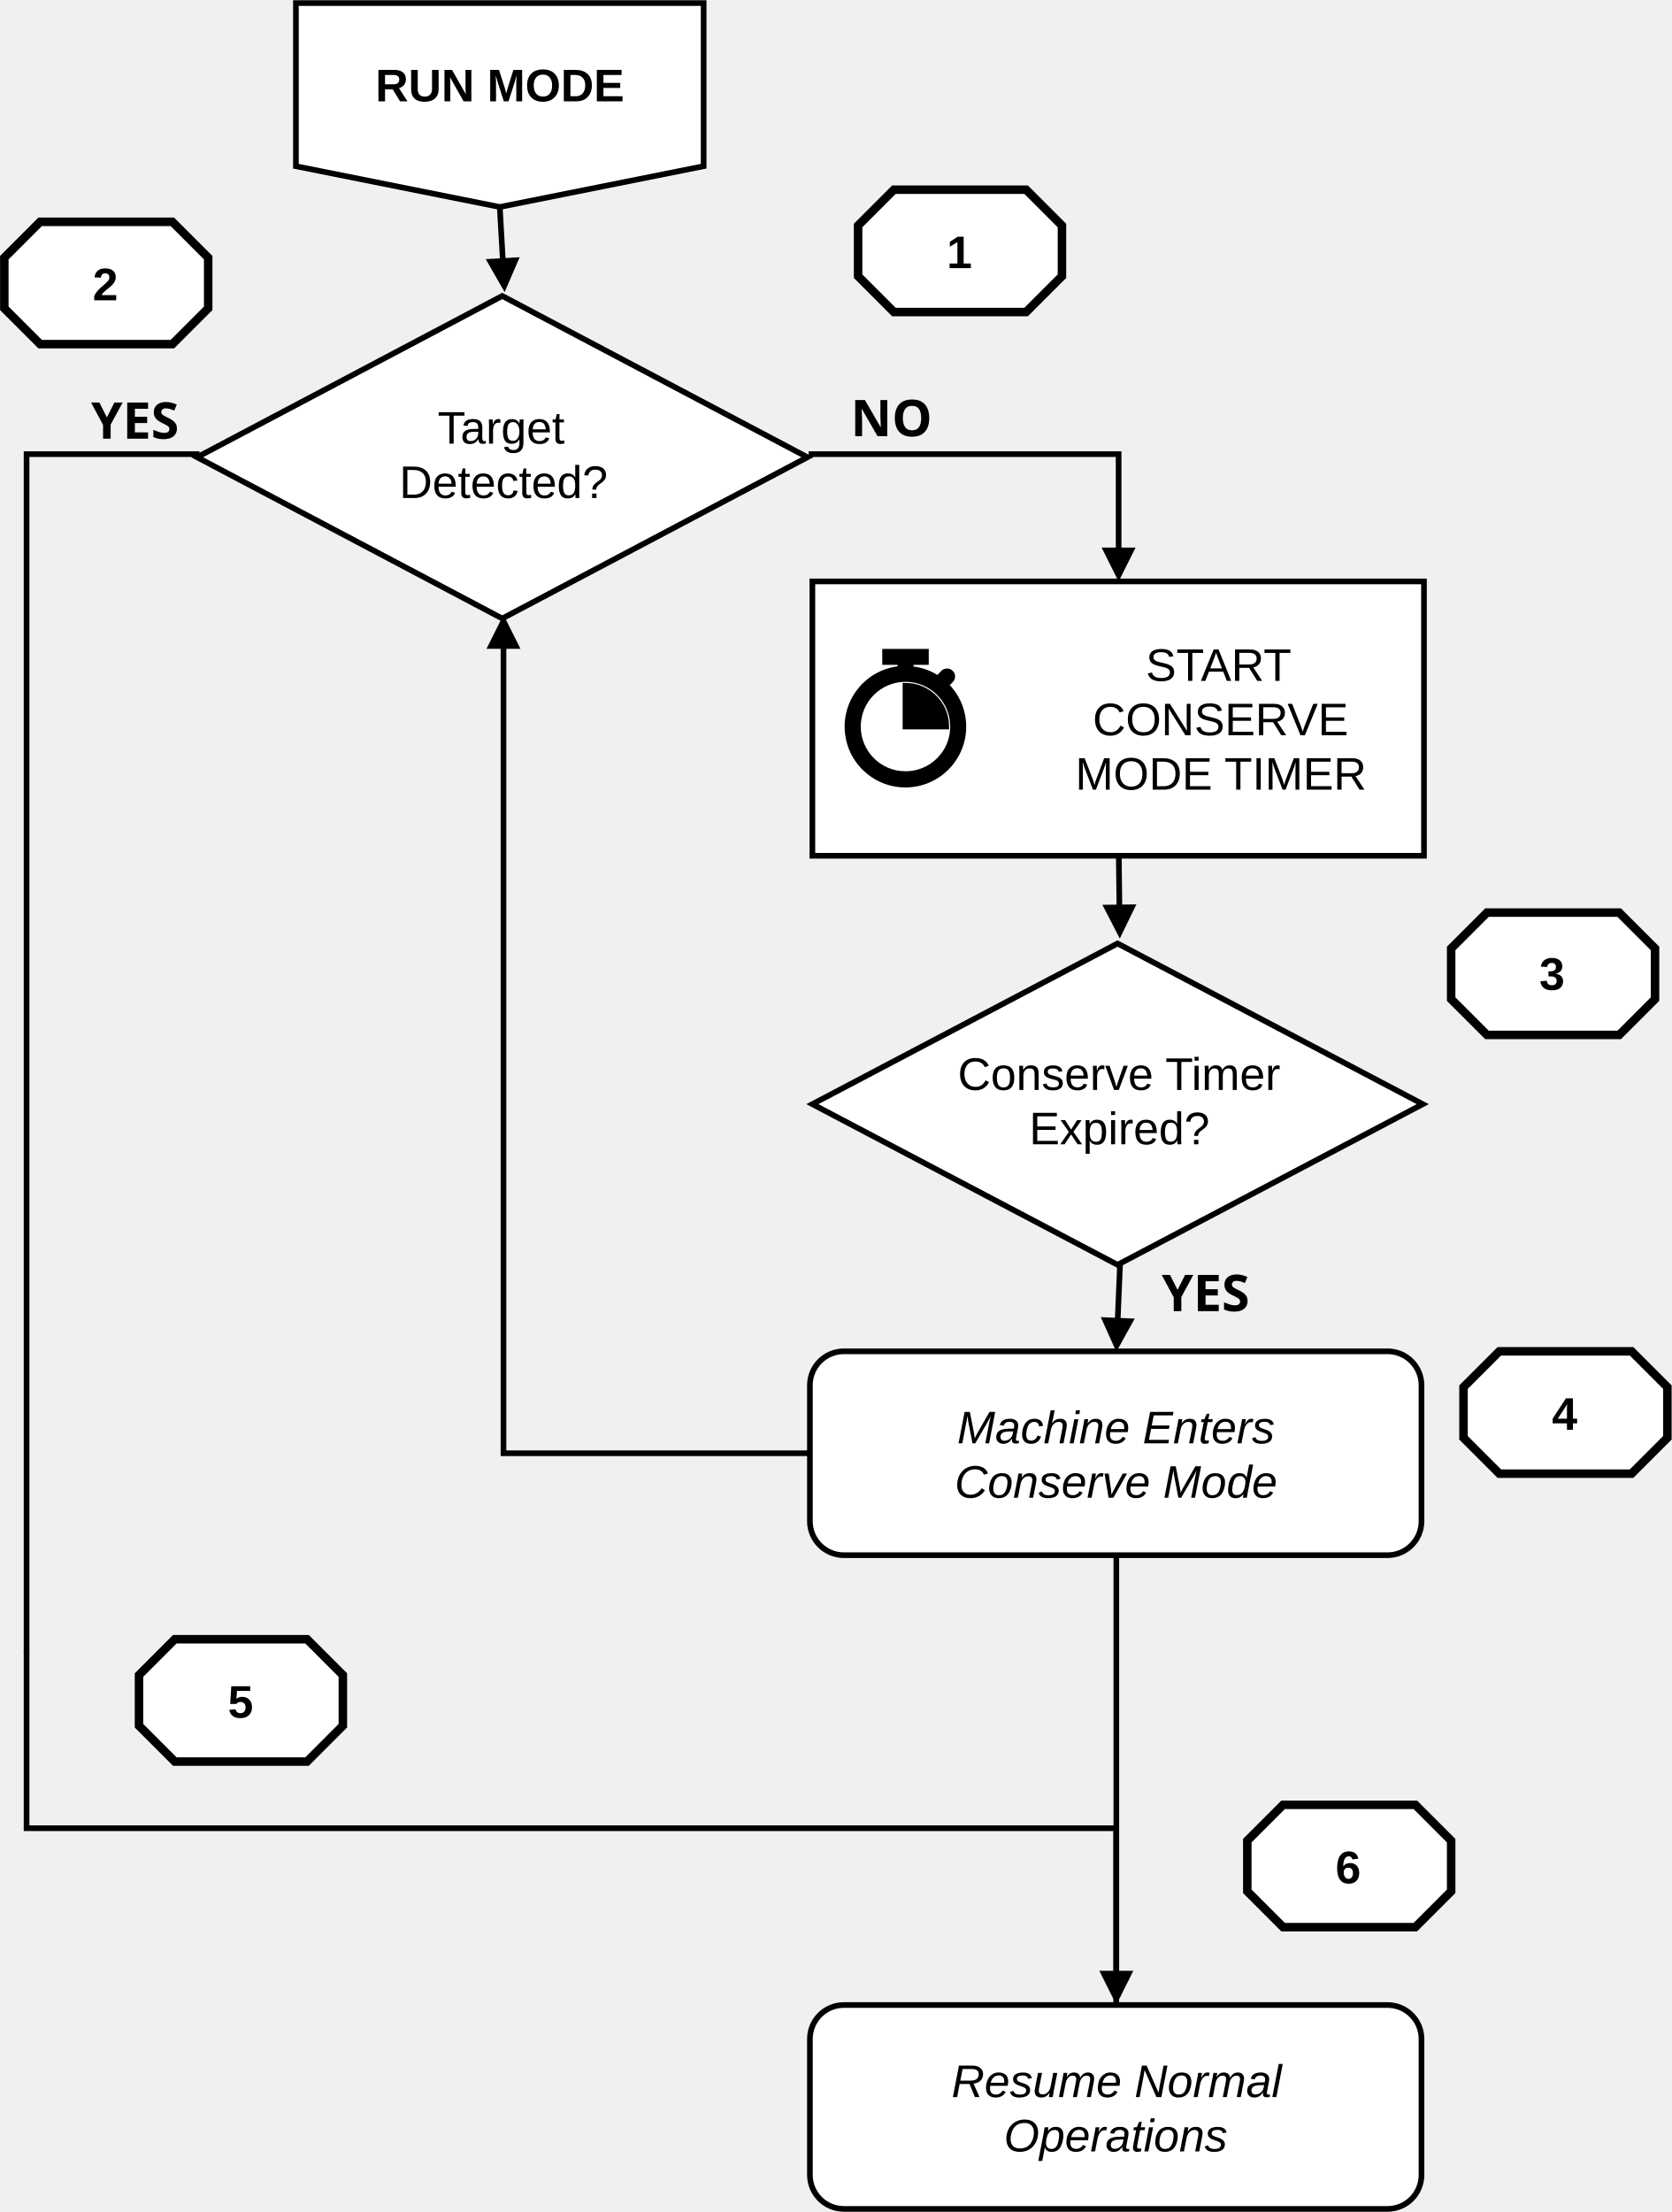
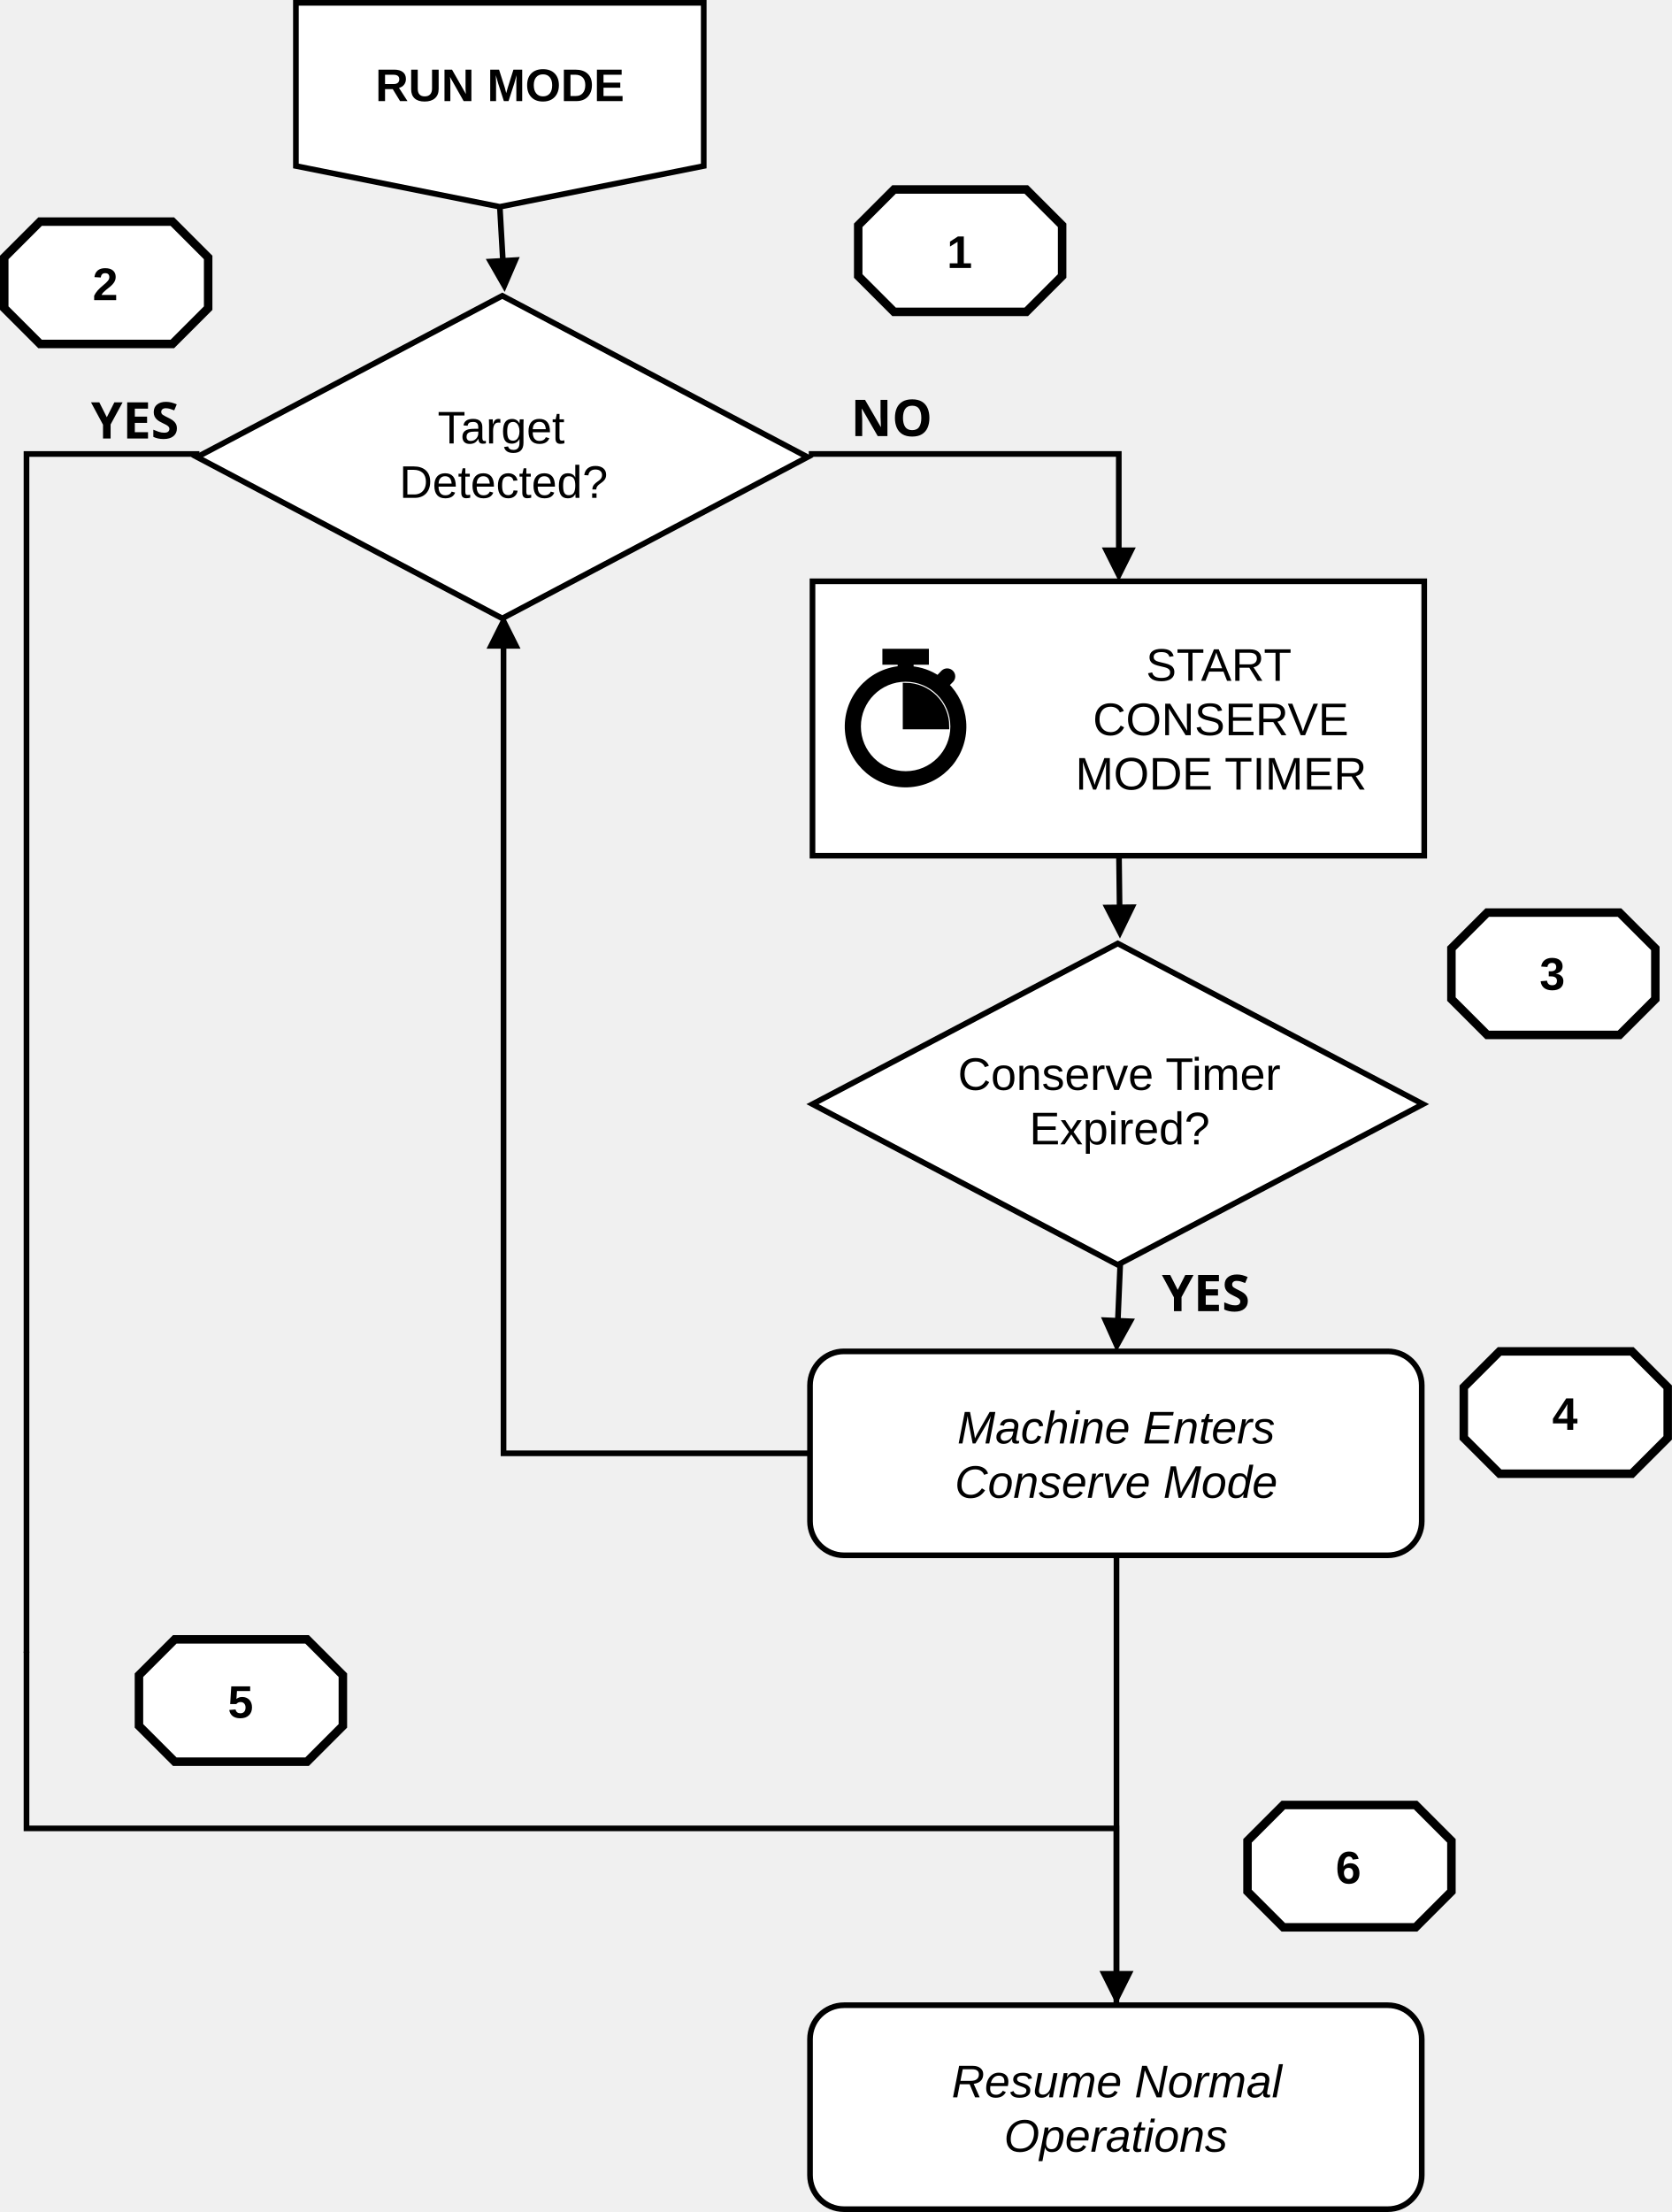
- <svg xmlns="http://www.w3.org/2000/svg" width="1353" height="1790" xml:space="preserve" overflow="hidden">
-   <g transform="translate(-47 -65)">
-     <path d="M453.788 232.369 456.414 278.374 451.838 278.635 449.212 232.63ZM467.592 273.145 455.431 301.384 440.137 274.712Z" />
-     <path d="M286.5 67.5 616.5 67.5 616.5 199.5 451.5 232.5 286.5 199.5Z" stroke="#000000" stroke-width="4.583" stroke-miterlimit="8" fill="#FFFFFF" fill-rule="evenodd" />
-     <text font-family="Arial,Arial_MSFontService,sans-serif" font-weight="700" font-size="37" transform="matrix(1 0 0 1 350.819 147)">RUN MODE</text>
-     <path d="M206.5 435 453.5 304.5 700.5 435 453.5 565.5Z" stroke="#000000" stroke-width="4.583" stroke-miterlimit="8" fill="#FFFFFF" fill-rule="evenodd" />
-     <text font-family="Arial,Arial_MSFontService,sans-serif" font-weight="400" font-size="37" transform="matrix(1 0 0 1 401.158 424)">Target </text>
-     <text font-family="Arial,Arial_MSFontService,sans-serif" font-weight="400" font-size="37" transform="matrix(1 0 0 1 370.22 468)">Detected?</text>
-     <text font-family="Arial Narrow,Arial Narrow_MSFontService,sans-serif" font-weight="700" font-stretch="condensed" font-size="41" transform="matrix(1 0 0 1 120.698 420)">YES</text>
-     <text font-family="Arial Narrow,Arial Narrow_MSFontService,sans-serif" font-weight="700" font-stretch="condensed" font-size="41" transform="matrix(1 0 0 1 735.501 418)">NO</text>
-     <path d="M701.5 430.208 954.64 430.208 954.64 512.679 950.057 512.679 950.057 432.5 952.349 434.792 701.5 434.792ZM966.099 508.096 952.349 535.596 938.599 508.096Z" />
-     <path d="M704.5 958.5 951.5 828.5 1198.5 958.5 951.5 1088.5Z" stroke="#000000" stroke-width="4.583" stroke-miterlimit="8" fill="#FFFFFF" fill-rule="evenodd" />
-     <text font-family="Arial,Arial_MSFontService,sans-serif" font-weight="400" font-size="37" transform="matrix(1 0 0 1 822.16 947)">Conserve Timer</text>
-     <text font-family="Arial,Arial_MSFontService,sans-serif" font-weight="400" font-size="37" transform="matrix(1 0 0 1 880.025 991)">Expired?</text>
-     <text font-family="Arial Narrow,Arial Narrow_MSFontService,sans-serif" font-weight="700" font-stretch="condensed" font-size="41" transform="matrix(1 0 0 1 987.245 1126)">YES</text>
-     <rect x="704.5" y="535.5" width="495" height="222" stroke="#000000" stroke-width="4.583" stroke-miterlimit="8" fill="#FFFFFF" />
-     <text font-family="Arial,Arial_MSFontService,sans-serif" font-weight="400" font-size="37" transform="matrix(1 0 0 1 974.336 616)">START </text>
-     <text font-family="Arial,Arial_MSFontService,sans-serif" font-weight="400" font-size="37" transform="matrix(1 0 0 1 931.367 660)">CONSERVE </text>
-     <text font-family="Arial,Arial_MSFontService,sans-serif" font-weight="400" font-size="37" transform="matrix(1 0 0 1 917.319 704)">MODE TIMER</text>
-     <g>
-       <g>
-         <g>
-           <path d="M779.873 691.448C758.604 691.454 741.357 674.217 741.351 652.948 741.345 631.679 758.582 614.432 779.851 614.426 801.12 614.42 818.367 631.657 818.373 652.926 818.373 652.929 818.373 652.933 818.373 652.937 818.411 674.168 801.231 691.41 780 691.448 779.958 691.448 779.916 691.448 779.873 691.448ZM812.461 619.377 816.586 615.252C818.127 613.614 818.066 611.041 816.448 609.477 814.857 607.926 812.337 607.866 810.673 609.34L805.998 614.152C799.457 609.721 791.876 607.067 783.998 606.452L783.998 600.677 796.373 600.677 796.373 592.427 763.373 592.427 763.373 600.677 775.748 600.677 775.748 606.315C749.956 608.559 730.866 631.287 733.111 657.079 735.355 682.872 758.083 701.962 783.875 699.718 809.668 697.473 828.758 674.745 826.513 648.953 825.536 637.725 820.548 627.226 812.461 619.377Z" stroke="#000000" stroke-width="4.632" />
-           <path d="M812.871 652.916C812.849 634.7 798.087 619.937 779.871 619.916L779.871 652.916Z" stroke="#000000" stroke-width="4.632" />
+ <svg xmlns="http://www.w3.org/2000/svg" width="340" height="449.752" xml:space="preserve" overflow="hidden" version="1.1" id="svg427">
+   <defs id="defs431" />
+   <g transform="matrix(0.2513166,0,0,0.2513166,-11.82759,-16.38791)" id="g425">
+     <path d="m 453.788,232.369 2.626,46.005 -4.576,0.261 -2.626,-46.005 z m 13.804,40.776 -12.161,28.239 -15.294,-26.672 z" id="path331" />
+     <path d="m 286.5,67.5 h 330 V 199.5 l -165,33 -165,-33 z" stroke="#000000" stroke-width="4.583" stroke-miterlimit="8" fill="#ffffff" fill-rule="evenodd" id="path333" />
+     <text font-family="Arial, Arial_MSFontService, sans-serif" font-weight="700" font-size="37px" transform="translate(350.819,147)" id="text335">RUN MODE</text>
+     <path d="m 206.5,435 247,-130.5 247,130.5 -247,130.5 z" stroke="#000000" stroke-width="4.583" stroke-miterlimit="8" fill="#ffffff" fill-rule="evenodd" id="path337" />
+     <text font-family="Arial, Arial_MSFontService, sans-serif" font-weight="400" font-size="37px" transform="translate(401.158,424)" id="text339">Target </text>
+     <text font-family="Arial, Arial_MSFontService, sans-serif" font-weight="400" font-size="37px" transform="translate(370.22,468)" id="text341">Detected?</text>
+     <text font-family="'Arial Narrow', 'Arial Narrow_MSFontService', sans-serif" font-weight="700" font-stretch="condensed" font-size="41px" transform="translate(120.698,420)" id="text343">YES</text>
+     <text font-family="'Arial Narrow', 'Arial Narrow_MSFontService', sans-serif" font-weight="700" font-stretch="condensed" font-size="41px" transform="translate(735.501,418)" id="text345">NO</text>
+     <path d="m 701.5,430.208 h 253.14 v 82.471 h -4.583 V 432.5 l 2.292,2.292 H 701.5 Z m 264.599,77.888 -13.75,27.5 -13.75,-27.5 z" id="path347" />
+     <path d="m 704.5,958.5 247,-130 247,130 -247,130 z" stroke="#000000" stroke-width="4.583" stroke-miterlimit="8" fill="#ffffff" fill-rule="evenodd" id="path349" />
+     <text font-family="Arial, Arial_MSFontService, sans-serif" font-weight="400" font-size="37px" transform="translate(822.16,947)" id="text351">Conserve Timer</text>
+     <text font-family="Arial, Arial_MSFontService, sans-serif" font-weight="400" font-size="37px" transform="translate(880.025,991)" id="text353">Expired?</text>
+     <text font-family="'Arial Narrow', 'Arial Narrow_MSFontService', sans-serif" font-weight="700" font-stretch="condensed" font-size="41px" transform="translate(987.245,1126)" id="text355">YES</text>
+     <rect x="704.5" y="535.5" width="495" height="222" stroke="#000000" stroke-width="4.583" stroke-miterlimit="8" fill="#ffffff" id="rect357" />
+     <text font-family="Arial, Arial_MSFontService, sans-serif" font-weight="400" font-size="37px" transform="translate(974.336,616)" id="text359">START </text>
+     <text font-family="Arial, Arial_MSFontService, sans-serif" font-weight="400" font-size="37px" transform="translate(931.367,660)" id="text361">CONSERVE </text>
+     <text font-family="Arial, Arial_MSFontService, sans-serif" font-weight="400" font-size="37px" transform="translate(917.319,704)" id="text363">MODE TIMER</text>
+     <g id="g373">
+       <g id="g371">
+         <g id="g369">
+           <path d="m 779.873,691.448 c -21.269,0.006 -38.516,-17.231 -38.522,-38.5 -0.006,-21.269 17.231,-38.516 38.5,-38.522 21.269,-0.006 38.516,17.231 38.522,38.5 0,0.003 0,0.007 0,0.011 0.038,21.231 -17.142,38.473 -38.373,38.511 -0.042,0 -0.084,0 -0.127,0 z m 32.588,-72.071 4.125,-4.125 c 1.541,-1.638 1.48,-4.211 -0.138,-5.775 -1.591,-1.551 -4.111,-1.611 -5.775,-0.137 l -4.675,4.812 c -6.541,-4.431 -14.122,-7.085 -22,-7.7 v -5.775 h 12.375 v -8.25 h -33 v 8.25 h 12.375 v 5.638 c -25.792,2.244 -44.882,24.972 -42.637,50.764 2.244,25.793 24.972,44.883 50.764,42.639 25.793,-2.245 44.883,-24.973 42.638,-50.765 -0.977,-11.228 -5.965,-21.727 -14.052,-29.576 z" stroke="#000000" stroke-width="4.632" id="path365" />
+           <path d="m 812.871,652.916 c -0.022,-18.216 -14.784,-32.979 -33,-33 v 33 z" stroke="#000000" stroke-width="4.632" id="path367" />
        </g>
      </g>
    </g>
-     <path d="M702.5 1186C702.5 1170.81 714.812 1158.5 730 1158.5L1170 1158.5C1185.19 1158.5 1197.5 1170.81 1197.5 1186L1197.5 1296C1197.5 1311.19 1185.19 1323.5 1170 1323.5L730 1323.5C714.812 1323.5 702.5 1311.19 702.5 1296Z" stroke="#000000" stroke-width="4.583" stroke-miterlimit="8" fill="#FFFFFF" fill-rule="evenodd" />
-     <text font-family="Arial,Arial_MSFontService,sans-serif" font-style="italic" font-weight="400" font-size="37" transform="matrix(1 0 0 1 821.646 1233)">Machine Enters</text>
-     <text font-family="Arial,Arial_MSFontService,sans-serif" font-style="italic" font-weight="400" font-size="37" transform="matrix(1 0 0 1 819.652 1277)">Conserve Mode</text>
-     <path d="M702.5 1715C702.5 1699.81 714.812 1687.5 730 1687.5L1170 1687.5C1185.19 1687.5 1197.5 1699.81 1197.5 1715L1197.5 1825C1197.5 1840.19 1185.19 1852.5 1170 1852.5L730 1852.5C714.812 1852.5 702.5 1840.19 702.5 1825Z" stroke="#000000" stroke-width="4.583" stroke-miterlimit="8" fill="#FFFFFF" fill-rule="evenodd" />
-     <text font-family="Arial,Arial_MSFontService,sans-serif" font-style="italic" font-weight="400" font-size="37" transform="matrix(1 0 0 1 817.074 1762)">Resume Normal </text>
-     <text font-family="Arial,Arial_MSFontService,sans-serif" font-style="italic" font-weight="400" font-size="37" transform="matrix(1 0 0 1 859.47 1806)">Operations</text>
-     <path d="M954.792 757.473 955.321 801.577 950.738 801.632 950.209 757.528ZM966.724 796.856 953.305 824.519 939.226 797.186Z" />
-     <path d="M2.29-0.097 4.397 49.425-0.182 49.62-2.29 0.097ZM15.65 44.359 3.082 72.418-11.825 45.528Z" transform="matrix(-1 0 0 1 953.582 1086.5)" />
-     <path d="M0 0 139.948 0 139.948 969.746" stroke="#000000" stroke-width="4.583" stroke-miterlimit="8" fill="none" fill-rule="evenodd" transform="matrix(-1 1.22465e-16 1.22465e-16 1 208.448 432.5)" />
-     <path d="M68.5 1401.5C68.5 1401.5 68.5 1401.5 68.5 1401.5 68.5 1401.5 68.5 1401.5 68.5 1401.5 68.5 1401.5 68.5 1401.5 68.5 1401.5 68.5 1401.5 68.5 1401.5 68.5 1401.5Z" stroke="#042433" stroke-width="4.583" stroke-miterlimit="8" fill="#156082" fill-rule="evenodd" />
-     <path d="M0 0 142.93 0 142.93 881.909 285.858 881.909" stroke="#000000" stroke-width="4.583" stroke-miterlimit="8" fill="none" fill-rule="evenodd" transform="matrix(1.83697e-16 1 1 -1.83697e-16 68.4997 1401.5)" />
-     <path d="M702.267 1243.29 452.208 1243.29 452.208 585.417 456.792 585.417 456.792 1241 454.5 1238.71 702.267 1238.71ZM440.75 590 454.5 562.5 468.25 590Z" />
-     <path d="M952.792 1323.5 952.792 1664.4 948.209 1664.4 948.208 1323.5ZM964.25 1659.82 950.5 1687.32 936.75 1659.82Z" />
-     <path d="M741.5 247.496 770.496 218.5 877.504 218.5 906.5 247.496 906.5 288.504 877.504 317.5 770.496 317.5 741.5 288.504Z" stroke="#000000" stroke-width="6.875" stroke-miterlimit="8" fill="#FFFFFF" fill-rule="evenodd" />
-     <text font-family="Arial,Arial_MSFontService,sans-serif" font-weight="700" font-size="37" transform="matrix(1 0 0 1 813.233 282)">1</text>
-     <path d="M50.5 273.496 79.496 244.5 186.504 244.5 215.5 273.496 215.5 314.504 186.504 343.5 79.496 343.5 50.5 314.504Z" stroke="#000000" stroke-width="6.875" stroke-miterlimit="8" fill="#FFFFFF" fill-rule="evenodd" />
-     <text font-family="Arial,Arial_MSFontService,sans-serif" font-weight="700" font-size="37" transform="matrix(1 0 0 1 121.97 308)">2</text>
-     <path d="M1221.5 832.496 1250.5 803.5 1357.5 803.5 1386.5 832.496 1386.5 873.504 1357.5 902.5 1250.5 902.5 1221.5 873.504Z" stroke="#000000" stroke-width="6.875" stroke-miterlimit="8" fill="#FFFFFF" fill-rule="evenodd" />
-     <text font-family="Arial,Arial_MSFontService,sans-serif" font-weight="700" font-size="37" transform="matrix(1 0 0 1 1292.86 866)">3</text>
-     <path d="M1231.5 1187.5 1260.5 1158.5 1367.5 1158.5 1396.5 1187.5 1396.5 1228.5 1367.5 1257.5 1260.5 1257.5 1231.5 1228.5Z" stroke="#000000" stroke-width="6.875" stroke-miterlimit="8" fill="#FFFFFF" fill-rule="evenodd" />
-     <text font-family="Arial,Arial_MSFontService,sans-serif" font-weight="700" font-size="37" transform="matrix(1 0 0 1 1303.08 1222)">4</text>
-     <path d="M159.5 1420.5 188.496 1391.5 295.504 1391.5 324.5 1420.5 324.5 1461.5 295.504 1490.5 188.496 1490.5 159.5 1461.5Z" stroke="#000000" stroke-width="6.875" stroke-miterlimit="8" fill="#FFFFFF" fill-rule="evenodd" />
-     <text font-family="Arial,Arial_MSFontService,sans-serif" font-weight="700" font-size="37" transform="matrix(1 0 0 1 231.429 1455)">5</text>
-     <path d="M1056.5 1554.5 1085.5 1525.5 1192.5 1525.5 1221.5 1554.5 1221.5 1595.5 1192.5 1624.5 1085.5 1624.5 1056.5 1595.5Z" stroke="#000000" stroke-width="6.875" stroke-miterlimit="8" fill="#FFFFFF" fill-rule="evenodd" />
-     <text font-family="Arial,Arial_MSFontService,sans-serif" font-weight="700" font-size="37" transform="matrix(1 0 0 1 1127.86 1589)">6</text>
+     <path d="m 702.5,1186 c 0,-15.19 12.312,-27.5 27.5,-27.5 h 440 c 15.19,0 27.5,12.31 27.5,27.5 v 110 c 0,15.19 -12.31,27.5 -27.5,27.5 H 730 c -15.188,0 -27.5,-12.31 -27.5,-27.5 z" stroke="#000000" stroke-width="4.583" stroke-miterlimit="8" fill="#ffffff" fill-rule="evenodd" id="path375" />
+     <text font-family="Arial, Arial_MSFontService, sans-serif" font-style="italic" font-weight="400" font-size="37px" transform="translate(821.646,1233)" id="text377">Machine Enters</text>
+     <text font-family="Arial, Arial_MSFontService, sans-serif" font-style="italic" font-weight="400" font-size="37px" transform="translate(819.652,1277)" id="text379">Conserve Mode</text>
+     <path d="m 702.5,1715 c 0,-15.19 12.312,-27.5 27.5,-27.5 h 440 c 15.19,0 27.5,12.31 27.5,27.5 v 110 c 0,15.19 -12.31,27.5 -27.5,27.5 H 730 c -15.188,0 -27.5,-12.31 -27.5,-27.5 z" stroke="#000000" stroke-width="4.583" stroke-miterlimit="8" fill="#ffffff" fill-rule="evenodd" id="path381" />
+     <text font-family="Arial, Arial_MSFontService, sans-serif" font-style="italic" font-weight="400" font-size="37px" transform="translate(817.074,1762)" id="text383">Resume Normal </text>
+     <text font-family="Arial, Arial_MSFontService, sans-serif" font-style="italic" font-weight="400" font-size="37px" transform="translate(859.47,1806)" id="text385">Operations</text>
+     <path d="m 954.792,757.473 0.529,44.104 -4.583,0.055 -0.529,-44.104 z m 11.932,39.383 -13.419,27.663 -14.079,-27.333 z" id="path387" />
+     <path d="M 2.29,-0.097 4.397,49.425 -0.182,49.62 -2.29,0.097 Z M 15.65,44.359 3.082,72.418 -11.825,45.528 Z" transform="matrix(-1,0,0,1,953.582,1086.5)" id="path389" />
+     <path d="M 0,0 H 139.948 V 969.746" stroke="#000000" stroke-width="4.583" stroke-miterlimit="8" fill="none" fill-rule="evenodd" transform="matrix(-1,0,0,1,208.448,432.5)" id="path391" />
+     <path d="m 68.5,1401.5 c 0,0 1e-4,0 2e-4,0 1e-4,0 2e-4,0 2e-4,0 0,0 -10e-5,0 -2e-4,0 -1e-4,0 -2e-4,0 -2e-4,0 z" stroke="#042433" stroke-width="4.583" stroke-miterlimit="8" fill="#156082" fill-rule="evenodd" id="path393" />
+     <path d="M 0,0 H 142.93 V 881.909 H 285.858" stroke="#000000" stroke-width="4.583" stroke-miterlimit="8" fill="none" fill-rule="evenodd" transform="matrix(0,1,1,0,68.4997,1401.5)" id="path395" />
+     <path d="M 702.267,1243.29 H 452.208 V 585.417 h 4.584 V 1241 l -2.292,-2.29 H 702.267 Z M 440.75,590 454.5,562.5 468.25,590 Z" id="path397" />
+     <path d="m 952.792,1323.5 v 340.9 h -4.583 l -10e-4,-340.9 z m 11.458,336.32 -13.75,27.5 -13.75,-27.5 z" id="path399" />
+     <path d="M 741.5,247.496 770.496,218.5 h 107.008 l 28.996,28.996 v 41.008 L 877.504,317.5 H 770.496 L 741.5,288.504 Z" stroke="#000000" stroke-width="6.875" stroke-miterlimit="8" fill="#ffffff" fill-rule="evenodd" id="path401" />
+     <text font-family="Arial, Arial_MSFontService, sans-serif" font-weight="700" font-size="37px" transform="translate(813.233,282)" id="text403">1</text>
+     <path d="M 50.5,273.496 79.496,244.5 H 186.504 l 28.996,28.996 v 41.008 L 186.504,343.5 H 79.496 L 50.5,314.504 Z" stroke="#000000" stroke-width="6.875" stroke-miterlimit="8" fill="#ffffff" fill-rule="evenodd" id="path405" />
+     <text font-family="Arial, Arial_MSFontService, sans-serif" font-weight="700" font-size="37px" transform="translate(121.97,308)" id="text407">2</text>
+     <path d="m 1221.5,832.496 29,-28.996 h 107 l 29,28.996 v 41.008 l -29,28.996 h -107 l -29,-28.996 z" stroke="#000000" stroke-width="6.875" stroke-miterlimit="8" fill="#ffffff" fill-rule="evenodd" id="path409" />
+     <text font-family="Arial, Arial_MSFontService, sans-serif" font-weight="700" font-size="37px" transform="translate(1292.86,866)" id="text411">3</text>
+     <path d="m 1231.5,1187.5 29,-29 h 107 l 29,29 v 41 l -29,29 h -107 l -29,-29 z" stroke="#000000" stroke-width="6.875" stroke-miterlimit="8" fill="#ffffff" fill-rule="evenodd" id="path413" />
+     <text font-family="Arial, Arial_MSFontService, sans-serif" font-weight="700" font-size="37px" transform="translate(1303.08,1222)" id="text415">4</text>
+     <path d="m 159.5,1420.5 28.996,-29 h 107.008 l 28.996,29 v 41 l -28.996,29 H 188.496 l -28.996,-29 z" stroke="#000000" stroke-width="6.875" stroke-miterlimit="8" fill="#ffffff" fill-rule="evenodd" id="path417" />
+     <text font-family="Arial, Arial_MSFontService, sans-serif" font-weight="700" font-size="37px" transform="translate(231.429,1455)" id="text419">5</text>
+     <path d="m 1056.5,1554.5 29,-29 h 107 l 29,29 v 41 l -29,29 h -107 l -29,-29 z" stroke="#000000" stroke-width="6.875" stroke-miterlimit="8" fill="#ffffff" fill-rule="evenodd" id="path421" />
+     <text font-family="Arial, Arial_MSFontService, sans-serif" font-weight="700" font-size="37px" transform="translate(1127.86,1589)" id="text423">6</text>
  </g>
</svg>
